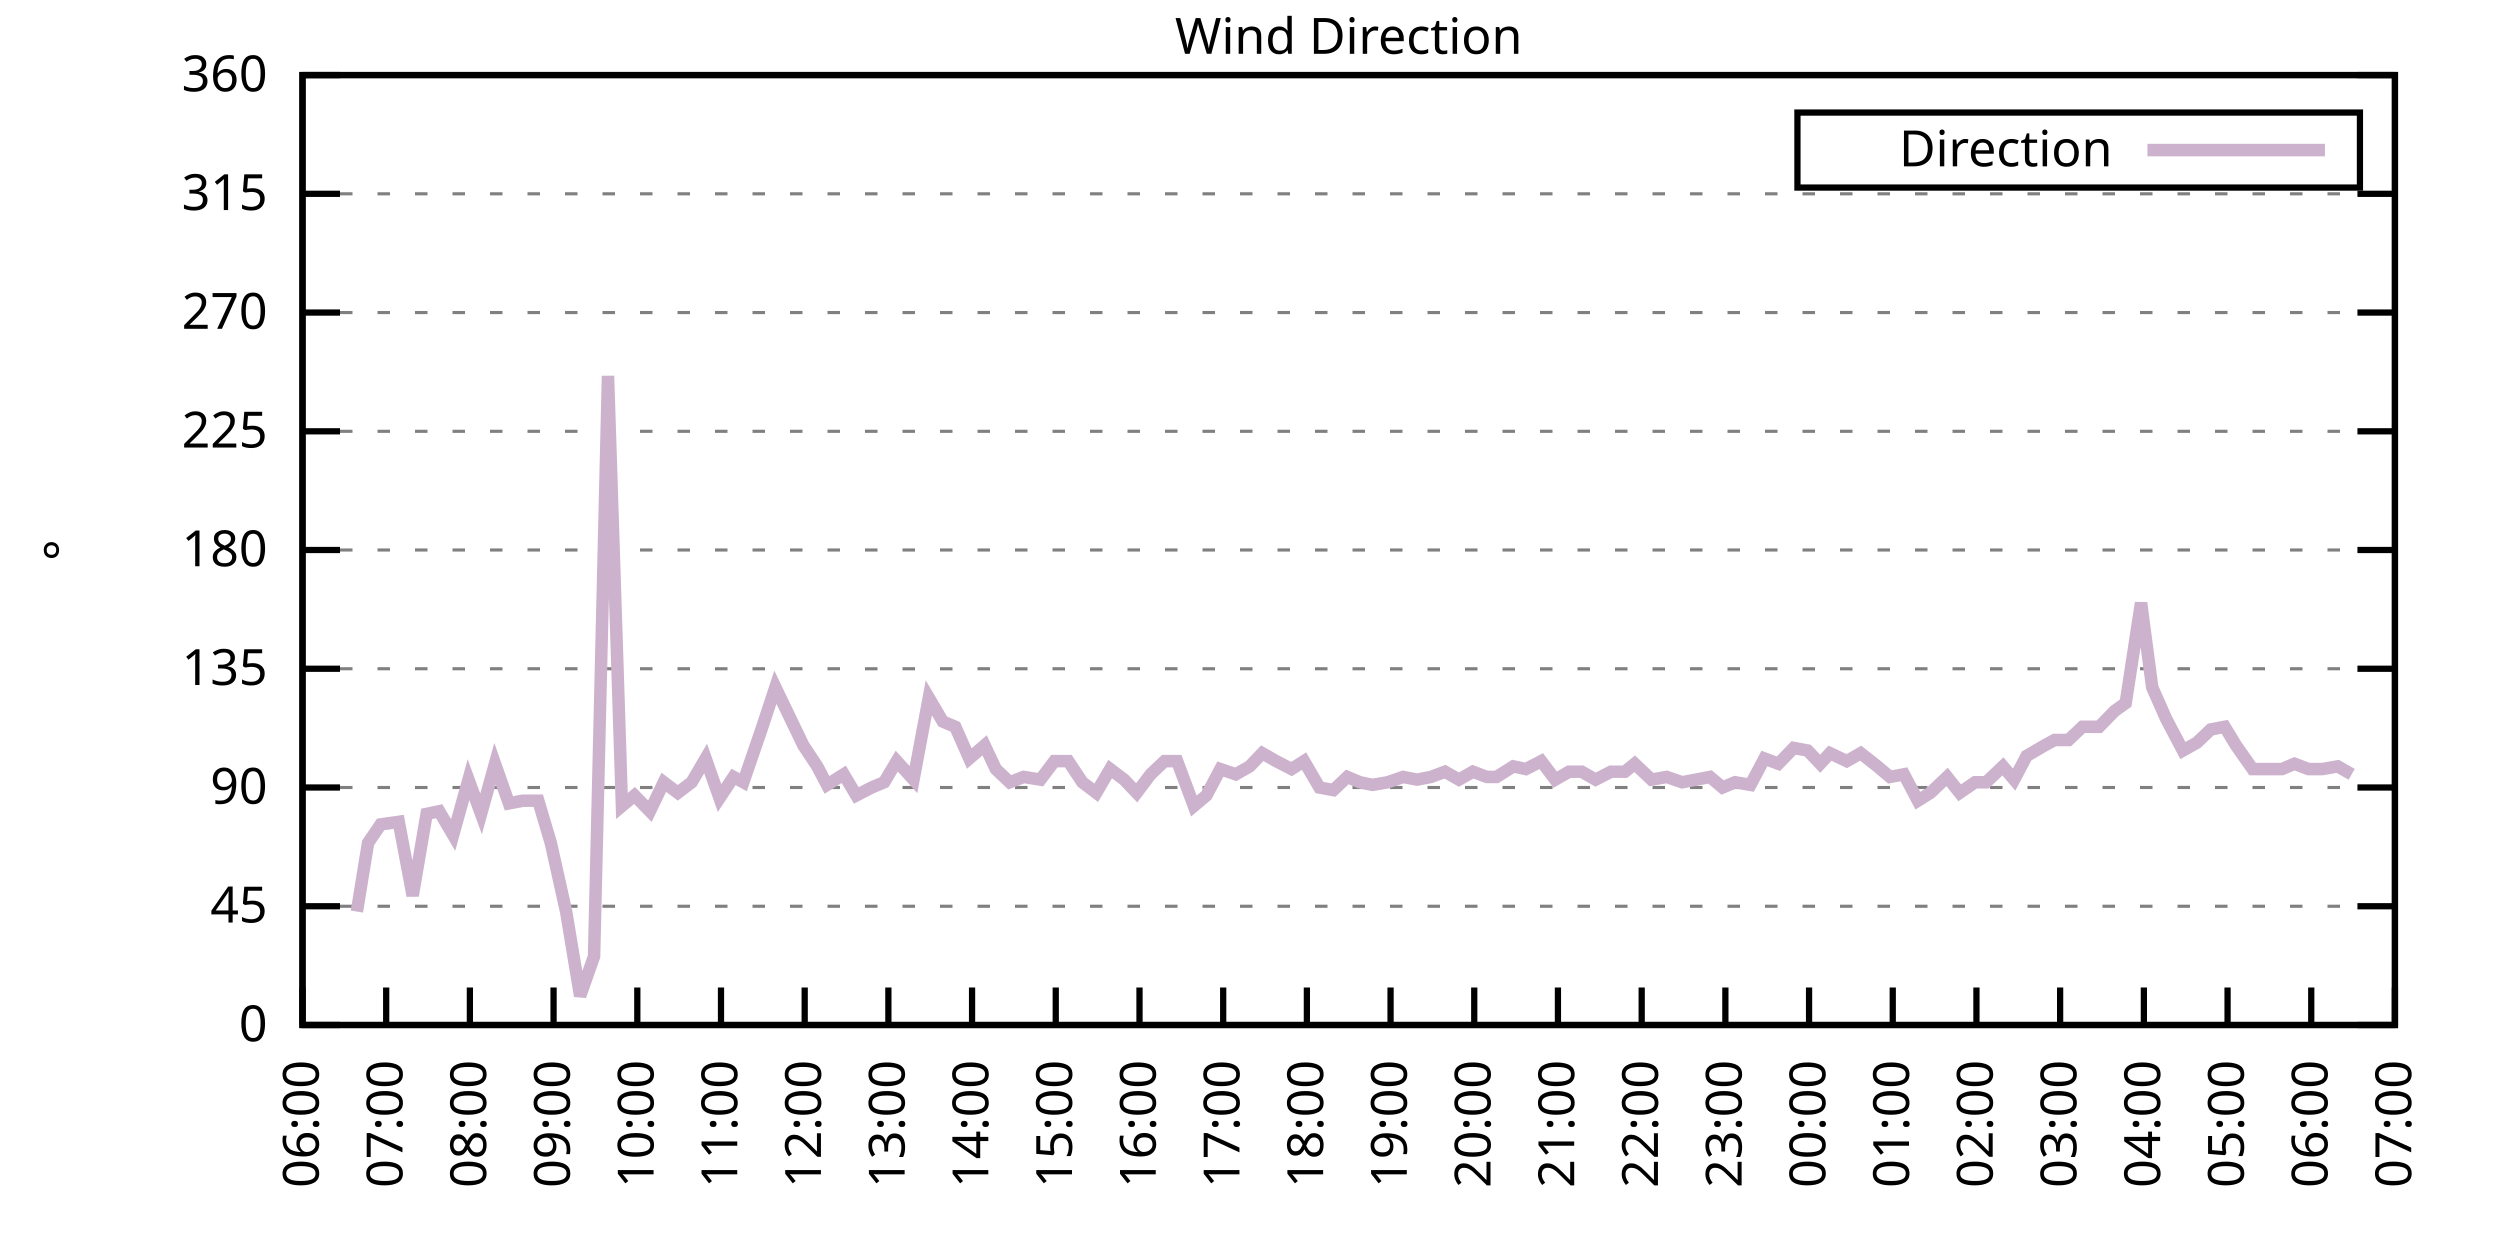
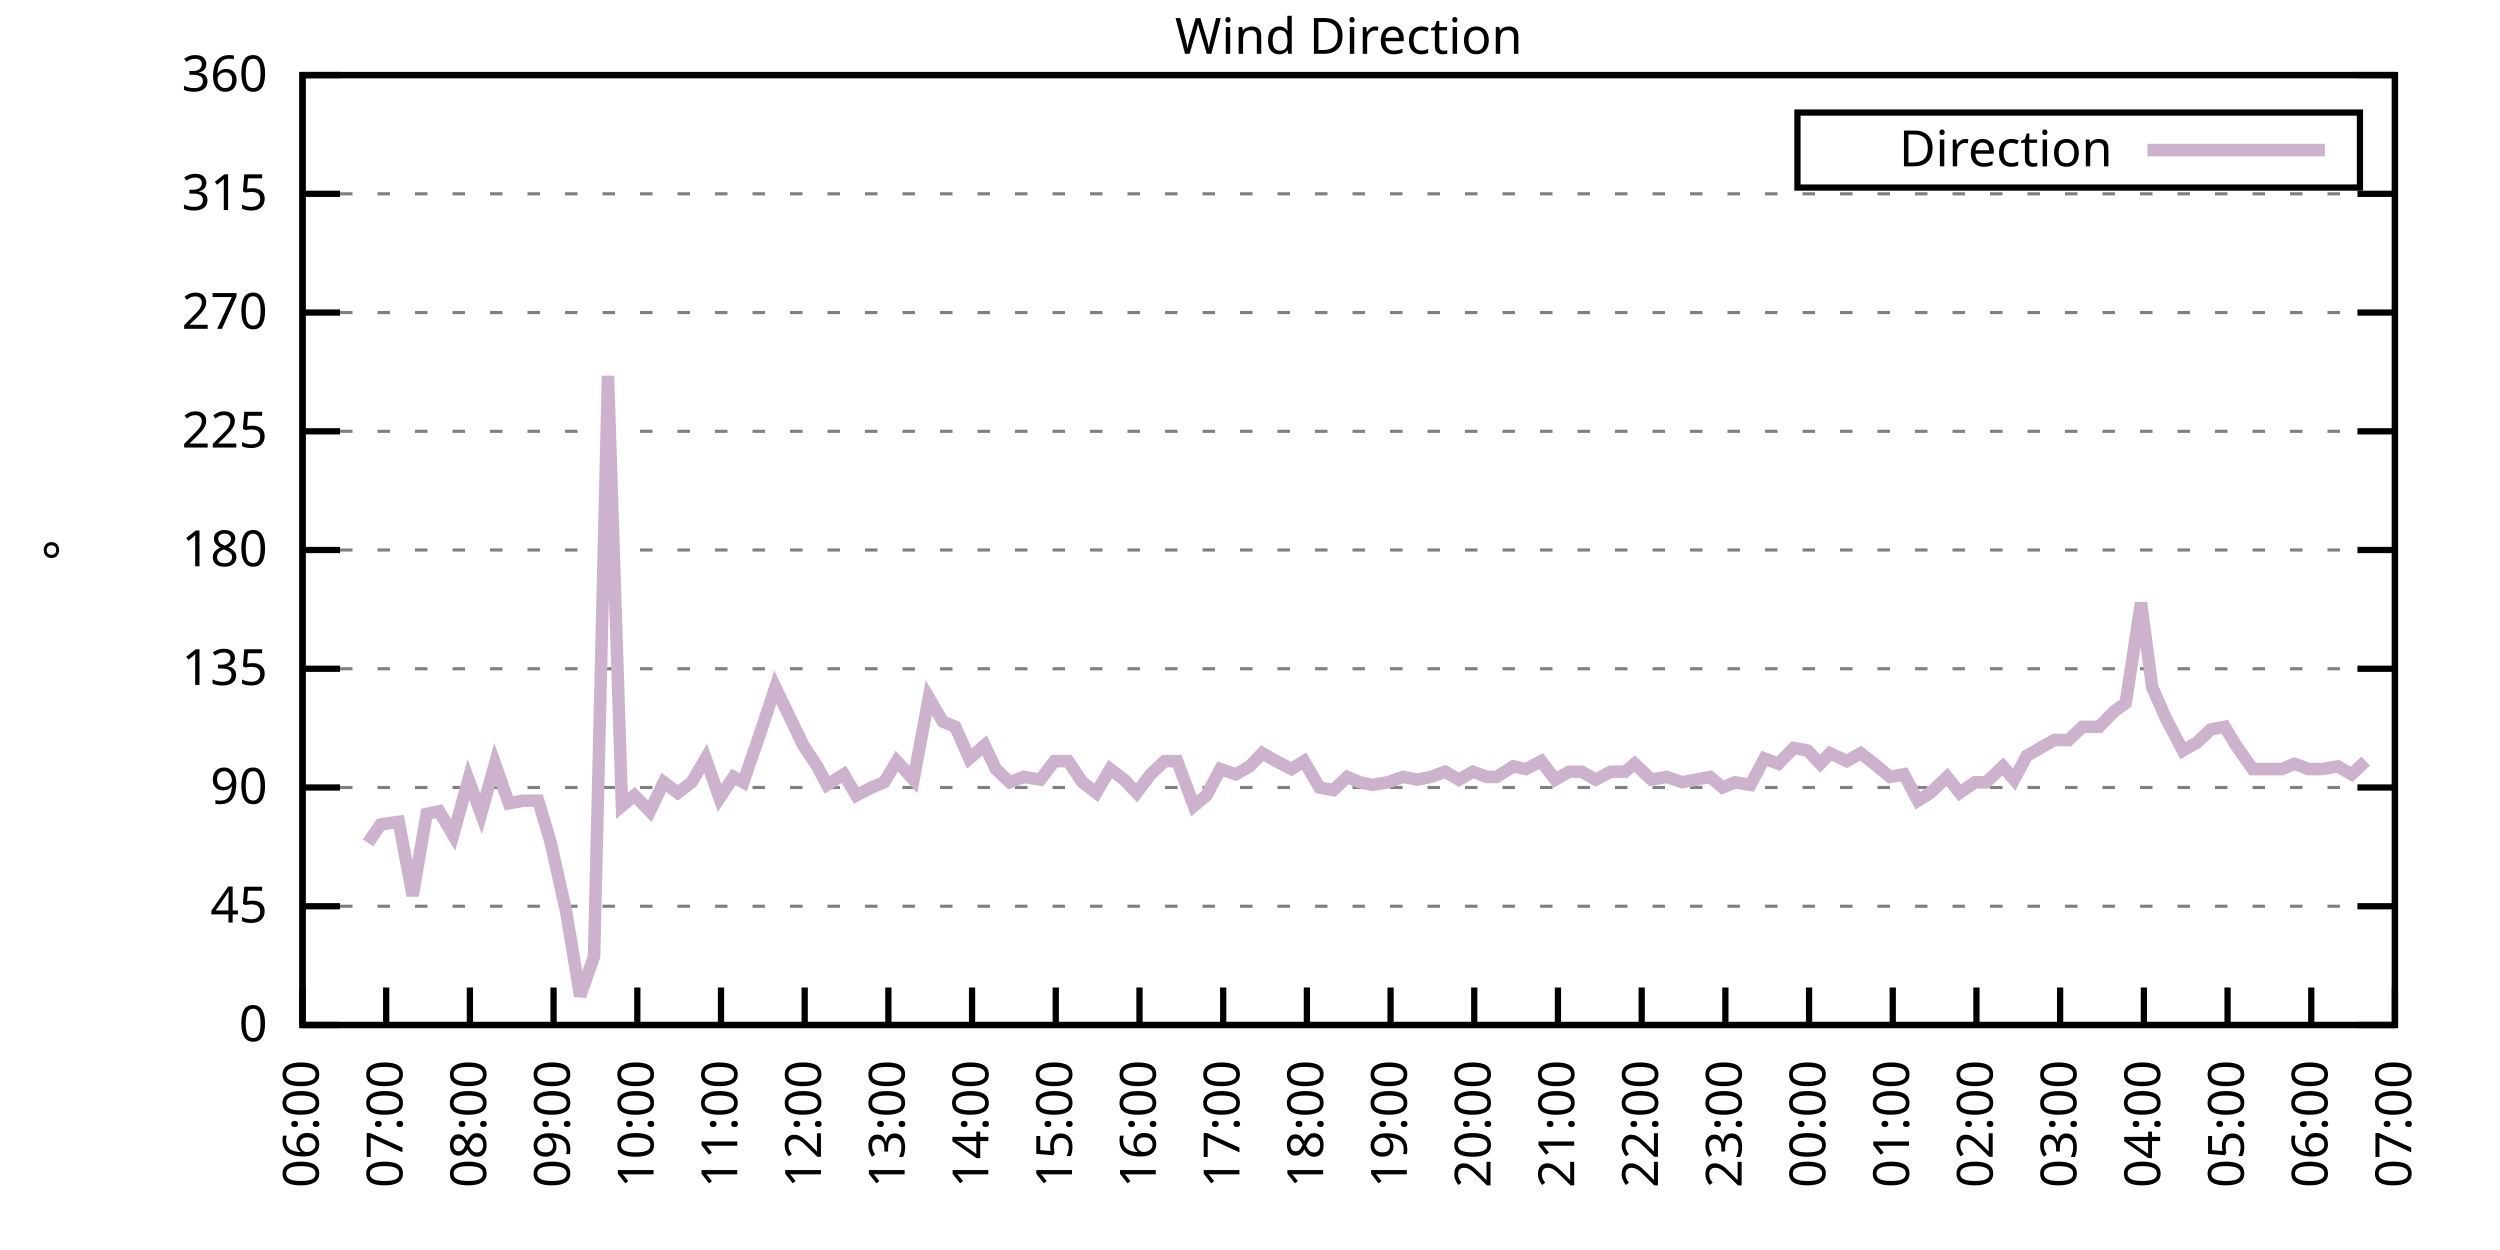
<svg xmlns="http://www.w3.org/2000/svg" xmlns:xlink="http://www.w3.org/1999/xlink" width="400" height="200" viewBox="0 0 400 200">
  <g id="gnuplot_canvas">
    <rect x="0" y="0" width="400" height="200" fill="none" />
    <defs>
      <circle id="gpDot" r="0.5" stroke-width="0.5" stroke="currentColor" />
      <path id="gpPt0" stroke-width="0.333" stroke="currentColor" d="M-1,0 h2 M0,-1 v2" />
      <path id="gpPt1" stroke-width="0.333" stroke="currentColor" d="M-1,-1 L1,1 M1,-1 L-1,1" />
      <path id="gpPt2" stroke-width="0.333" stroke="currentColor" d="M-1,0 L1,0 M0,-1 L0,1 M-1,-1 L1,1 M-1,1 L1,-1" />
      <rect id="gpPt3" stroke-width="0.333" stroke="currentColor" x="-1" y="-1" width="2" height="2" />
      <rect id="gpPt4" stroke-width="0.333" stroke="currentColor" fill="currentColor" x="-1" y="-1" width="2" height="2" />
      <circle id="gpPt5" stroke-width="0.333" stroke="currentColor" cx="0" cy="0" r="1" />
      <use xlink:href="#gpPt5" id="gpPt6" fill="currentColor" stroke="none" />
      <path id="gpPt7" stroke-width="0.333" stroke="currentColor" d="M0,-1.33 L-1.33,0.67 L1.33,0.67 z" />
      <use xlink:href="#gpPt7" id="gpPt8" fill="currentColor" stroke="none" />
      <use xlink:href="#gpPt7" id="gpPt9" stroke="currentColor" transform="rotate(180)" />
      <use xlink:href="#gpPt9" id="gpPt10" fill="currentColor" stroke="none" />
      <use xlink:href="#gpPt3" id="gpPt11" stroke="currentColor" transform="rotate(45)" />
      <use xlink:href="#gpPt11" id="gpPt12" fill="currentColor" stroke="none" />
      <path id="gpPt13" stroke-width="0.333" stroke="currentColor" d="M0,1.330 L1.265,0.411 L0.782,-1.067 L-0.782,-1.076 L-1.265,0.411 z" />
      <use xlink:href="#gpPt13" id="gpPt14" fill="currentColor" stroke="none" />
      <filter id="textbox" filterUnits="objectBoundingBox" x="0" y="0" height="1" width="1">
        <feFlood flood-color="white" flood-opacity="1" result="bgnd" />
        <feComposite in="SourceGraphic" in2="bgnd" operator="atop" />
      </filter>
      <filter id="greybox" filterUnits="objectBoundingBox" x="0" y="0" height="1" width="1">
        <feFlood flood-color="lightgrey" flood-opacity="1" result="grey" />
        <feComposite in="SourceGraphic" in2="grey" operator="atop" />
      </filter>
    </defs>
    <g fill="none" color="white" stroke="currentColor" stroke-width="1.00" stroke-linecap="butt" stroke-linejoin="miter">
</g>
    <g fill="none" color="black" stroke="currentColor" stroke-width="1.00" stroke-linecap="butt" stroke-linejoin="miter">
      <g stroke="none" shape-rendering="crispEdges">
        <polygon fill="rgb(255, 255, 255)" points="48.40,164.00 383.18,164.00 383.18,12.02 48.40,12.02 " />
      </g>
    </g>
    <g fill="none" color="black" stroke="currentColor" stroke-width="1.00" stroke-linecap="butt" stroke-linejoin="miter">
</g>
    <g fill="none" color="black" stroke="black" stroke-width="0.50" stroke-linecap="butt" stroke-linejoin="miter">
</g>
    <g fill="none" color="gray" stroke="currentColor" stroke-width="0.50" stroke-linecap="butt" stroke-linejoin="miter">
      <path stroke="gray" stroke-dasharray="2,4" class="gridline" d="M48.40,164.00 L383.19,164.00  " />
    </g>
    <g fill="none" color="gray" stroke="gray" stroke-width="1.00" stroke-linecap="butt" stroke-linejoin="miter">
</g>
    <g fill="none" color="black" stroke="currentColor" stroke-width="1.00" stroke-linecap="butt" stroke-linejoin="miter">
      <path stroke="black" d="M48.40,164.00 L54.40,164.00 M383.19,164.00 L377.19,164.00  " />
      <g transform="translate(42.80,166.60)" stroke="none" fill="black" font-family="Sans" font-size="8.00" text-anchor="end">
        <text>
          <tspan font-family="Sans"> 0</tspan>
        </text>
      </g>
    </g>
    <g fill="none" color="black" stroke="currentColor" stroke-width="1.00" stroke-linecap="butt" stroke-linejoin="miter">
</g>
    <g fill="none" color="black" stroke="black" stroke-width="0.50" stroke-linecap="butt" stroke-linejoin="miter">
</g>
    <g fill="none" color="gray" stroke="currentColor" stroke-width="0.50" stroke-linecap="butt" stroke-linejoin="miter">
      <path stroke="gray" stroke-dasharray="2,4" class="gridline" d="M48.40,145.00 L383.19,145.00  " />
    </g>
    <g fill="none" color="gray" stroke="gray" stroke-width="1.00" stroke-linecap="butt" stroke-linejoin="miter">
</g>
    <g fill="none" color="black" stroke="currentColor" stroke-width="1.00" stroke-linecap="butt" stroke-linejoin="miter">
      <path stroke="black" d="M48.40,145.00 L54.40,145.00 M383.19,145.00 L377.19,145.00  " />
      <g transform="translate(42.80,147.60)" stroke="none" fill="black" font-family="Sans" font-size="8.00" text-anchor="end">
        <text>
          <tspan font-family="Sans"> 45</tspan>
        </text>
      </g>
    </g>
    <g fill="none" color="black" stroke="currentColor" stroke-width="1.00" stroke-linecap="butt" stroke-linejoin="miter">
</g>
    <g fill="none" color="black" stroke="black" stroke-width="0.50" stroke-linecap="butt" stroke-linejoin="miter">
</g>
    <g fill="none" color="gray" stroke="currentColor" stroke-width="0.50" stroke-linecap="butt" stroke-linejoin="miter">
      <path stroke="gray" stroke-dasharray="2,4" class="gridline" d="M48.40,126.00 L383.19,126.00  " />
    </g>
    <g fill="none" color="gray" stroke="gray" stroke-width="1.00" stroke-linecap="butt" stroke-linejoin="miter">
</g>
    <g fill="none" color="black" stroke="currentColor" stroke-width="1.00" stroke-linecap="butt" stroke-linejoin="miter">
      <path stroke="black" d="M48.40,126.00 L54.40,126.00 M383.19,126.00 L377.19,126.00  " />
      <g transform="translate(42.80,128.60)" stroke="none" fill="black" font-family="Sans" font-size="8.00" text-anchor="end">
        <text>
          <tspan font-family="Sans"> 90</tspan>
        </text>
      </g>
    </g>
    <g fill="none" color="black" stroke="currentColor" stroke-width="1.00" stroke-linecap="butt" stroke-linejoin="miter">
</g>
    <g fill="none" color="black" stroke="black" stroke-width="0.50" stroke-linecap="butt" stroke-linejoin="miter">
</g>
    <g fill="none" color="gray" stroke="currentColor" stroke-width="0.50" stroke-linecap="butt" stroke-linejoin="miter">
      <path stroke="gray" stroke-dasharray="2,4" class="gridline" d="M48.40,107.00 L383.19,107.00  " />
    </g>
    <g fill="none" color="gray" stroke="gray" stroke-width="1.00" stroke-linecap="butt" stroke-linejoin="miter">
</g>
    <g fill="none" color="black" stroke="currentColor" stroke-width="1.00" stroke-linecap="butt" stroke-linejoin="miter">
      <path stroke="black" d="M48.40,107.00 L54.40,107.00 M383.19,107.00 L377.19,107.00  " />
      <g transform="translate(42.80,109.60)" stroke="none" fill="black" font-family="Sans" font-size="8.00" text-anchor="end">
        <text>
          <tspan font-family="Sans"> 135</tspan>
        </text>
      </g>
    </g>
    <g fill="none" color="black" stroke="currentColor" stroke-width="1.00" stroke-linecap="butt" stroke-linejoin="miter">
</g>
    <g fill="none" color="black" stroke="black" stroke-width="0.50" stroke-linecap="butt" stroke-linejoin="miter">
</g>
    <g fill="none" color="gray" stroke="currentColor" stroke-width="0.50" stroke-linecap="butt" stroke-linejoin="miter">
      <path stroke="gray" stroke-dasharray="2,4" class="gridline" d="M48.40,88.00 L383.19,88.00  " />
    </g>
    <g fill="none" color="gray" stroke="gray" stroke-width="1.00" stroke-linecap="butt" stroke-linejoin="miter">
</g>
    <g fill="none" color="black" stroke="currentColor" stroke-width="1.00" stroke-linecap="butt" stroke-linejoin="miter">
      <path stroke="black" d="M48.40,88.00 L54.40,88.00 M383.19,88.00 L377.19,88.00  " />
      <g transform="translate(42.80,90.60)" stroke="none" fill="black" font-family="Sans" font-size="8.00" text-anchor="end">
        <text>
          <tspan font-family="Sans"> 180</tspan>
        </text>
      </g>
    </g>
    <g fill="none" color="black" stroke="currentColor" stroke-width="1.00" stroke-linecap="butt" stroke-linejoin="miter">
</g>
    <g fill="none" color="black" stroke="black" stroke-width="0.50" stroke-linecap="butt" stroke-linejoin="miter">
</g>
    <g fill="none" color="gray" stroke="currentColor" stroke-width="0.50" stroke-linecap="butt" stroke-linejoin="miter">
      <path stroke="gray" stroke-dasharray="2,4" class="gridline" d="M48.40,69.01 L383.19,69.01  " />
    </g>
    <g fill="none" color="gray" stroke="gray" stroke-width="1.00" stroke-linecap="butt" stroke-linejoin="miter">
</g>
    <g fill="none" color="black" stroke="currentColor" stroke-width="1.00" stroke-linecap="butt" stroke-linejoin="miter">
      <path stroke="black" d="M48.40,69.01 L54.40,69.01 M383.19,69.01 L377.19,69.01  " />
      <g transform="translate(42.80,71.61)" stroke="none" fill="black" font-family="Sans" font-size="8.00" text-anchor="end">
        <text>
          <tspan font-family="Sans"> 225</tspan>
        </text>
      </g>
    </g>
    <g fill="none" color="black" stroke="currentColor" stroke-width="1.00" stroke-linecap="butt" stroke-linejoin="miter">
</g>
    <g fill="none" color="black" stroke="black" stroke-width="0.50" stroke-linecap="butt" stroke-linejoin="miter">
</g>
    <g fill="none" color="gray" stroke="currentColor" stroke-width="0.50" stroke-linecap="butt" stroke-linejoin="miter">
      <path stroke="gray" stroke-dasharray="2,4" class="gridline" d="M48.40,50.01 L383.19,50.01  " />
    </g>
    <g fill="none" color="gray" stroke="gray" stroke-width="1.00" stroke-linecap="butt" stroke-linejoin="miter">
</g>
    <g fill="none" color="black" stroke="currentColor" stroke-width="1.00" stroke-linecap="butt" stroke-linejoin="miter">
      <path stroke="black" d="M48.40,50.01 L54.40,50.01 M383.19,50.01 L377.19,50.01  " />
      <g transform="translate(42.80,52.61)" stroke="none" fill="black" font-family="Sans" font-size="8.00" text-anchor="end">
        <text>
          <tspan font-family="Sans"> 270</tspan>
        </text>
      </g>
    </g>
    <g fill="none" color="black" stroke="currentColor" stroke-width="1.00" stroke-linecap="butt" stroke-linejoin="miter">
</g>
    <g fill="none" color="black" stroke="black" stroke-width="0.50" stroke-linecap="butt" stroke-linejoin="miter">
</g>
    <g fill="none" color="gray" stroke="currentColor" stroke-width="0.50" stroke-linecap="butt" stroke-linejoin="miter">
      <path stroke="gray" stroke-dasharray="2,4" class="gridline" d="M48.40,31.01 L383.19,31.01  " />
    </g>
    <g fill="none" color="gray" stroke="gray" stroke-width="1.00" stroke-linecap="butt" stroke-linejoin="miter">
</g>
    <g fill="none" color="black" stroke="currentColor" stroke-width="1.00" stroke-linecap="butt" stroke-linejoin="miter">
      <path stroke="black" d="M48.40,31.01 L54.40,31.01 M383.19,31.01 L377.19,31.01  " />
      <g transform="translate(42.80,33.61)" stroke="none" fill="black" font-family="Sans" font-size="8.00" text-anchor="end">
        <text>
          <tspan font-family="Sans"> 315</tspan>
        </text>
      </g>
    </g>
    <g fill="none" color="black" stroke="currentColor" stroke-width="1.00" stroke-linecap="butt" stroke-linejoin="miter">
</g>
    <g fill="none" color="black" stroke="black" stroke-width="0.50" stroke-linecap="butt" stroke-linejoin="miter">
</g>
    <g fill="none" color="gray" stroke="currentColor" stroke-width="0.50" stroke-linecap="butt" stroke-linejoin="miter">
      <path stroke="gray" stroke-dasharray="2,4" class="gridline" d="M48.40,12.01 L383.19,12.01  " />
    </g>
    <g fill="none" color="gray" stroke="gray" stroke-width="1.00" stroke-linecap="butt" stroke-linejoin="miter">
</g>
    <g fill="none" color="black" stroke="currentColor" stroke-width="1.00" stroke-linecap="butt" stroke-linejoin="miter">
      <path stroke="black" d="M48.40,12.01 L54.40,12.01 M383.19,12.01 L377.19,12.01  " />
      <g transform="translate(42.80,14.61)" stroke="none" fill="black" font-family="Sans" font-size="8.00" text-anchor="end">
        <text>
          <tspan font-family="Sans"> 360</tspan>
        </text>
      </g>
    </g>
    <g fill="none" color="black" stroke="currentColor" stroke-width="1.00" stroke-linecap="butt" stroke-linejoin="miter">
      <path stroke="black" d="M48.40,164.00 L48.40,158.00  " />
      <g transform="translate(51.00,169.60) rotate(270.00)" stroke="none" fill="black" font-family="Sans" font-size="8.00" text-anchor="end">
        <text>
          <tspan font-family="Sans">06:00</tspan>
        </text>
      </g>
    </g>
    <g fill="none" color="black" stroke="currentColor" stroke-width="1.00" stroke-linecap="butt" stroke-linejoin="miter">
      <path stroke="black" d="M61.79,164.00 L61.79,158.00  " />
      <g transform="translate(64.39,169.60) rotate(270.00)" stroke="none" fill="black" font-family="Sans" font-size="8.00" text-anchor="end">
        <text>
          <tspan font-family="Sans">07:00</tspan>
        </text>
      </g>
    </g>
    <g fill="none" color="black" stroke="currentColor" stroke-width="1.00" stroke-linecap="butt" stroke-linejoin="miter">
      <path stroke="black" d="M75.18,164.00 L75.18,158.00  " />
      <g transform="translate(77.78,169.60) rotate(270.00)" stroke="none" fill="black" font-family="Sans" font-size="8.00" text-anchor="end">
        <text>
          <tspan font-family="Sans">08:00</tspan>
        </text>
      </g>
    </g>
    <g fill="none" color="black" stroke="currentColor" stroke-width="1.00" stroke-linecap="butt" stroke-linejoin="miter">
      <path stroke="black" d="M88.57,164.00 L88.57,158.00  " />
      <g transform="translate(91.17,169.60) rotate(270.00)" stroke="none" fill="black" font-family="Sans" font-size="8.00" text-anchor="end">
        <text>
          <tspan font-family="Sans">09:00</tspan>
        </text>
      </g>
    </g>
    <g fill="none" color="black" stroke="currentColor" stroke-width="1.00" stroke-linecap="butt" stroke-linejoin="miter">
      <path stroke="black" d="M101.97,164.00 L101.97,158.00  " />
      <g transform="translate(104.57,169.60) rotate(270.00)" stroke="none" fill="black" font-family="Sans" font-size="8.00" text-anchor="end">
        <text>
          <tspan font-family="Sans">10:00</tspan>
        </text>
      </g>
    </g>
    <g fill="none" color="black" stroke="currentColor" stroke-width="1.00" stroke-linecap="butt" stroke-linejoin="miter">
      <path stroke="black" d="M115.36,164.00 L115.36,158.00  " />
      <g transform="translate(117.96,169.60) rotate(270.00)" stroke="none" fill="black" font-family="Sans" font-size="8.00" text-anchor="end">
        <text>
          <tspan font-family="Sans">11:00</tspan>
        </text>
      </g>
    </g>
    <g fill="none" color="black" stroke="currentColor" stroke-width="1.00" stroke-linecap="butt" stroke-linejoin="miter">
      <path stroke="black" d="M128.75,164.00 L128.75,158.00  " />
      <g transform="translate(131.35,169.60) rotate(270.00)" stroke="none" fill="black" font-family="Sans" font-size="8.00" text-anchor="end">
        <text>
          <tspan font-family="Sans">12:00</tspan>
        </text>
      </g>
    </g>
    <g fill="none" color="black" stroke="currentColor" stroke-width="1.00" stroke-linecap="butt" stroke-linejoin="miter">
      <path stroke="black" d="M142.14,164.00 L142.14,158.00  " />
      <g transform="translate(144.74,169.60) rotate(270.00)" stroke="none" fill="black" font-family="Sans" font-size="8.00" text-anchor="end">
        <text>
          <tspan font-family="Sans">13:00</tspan>
        </text>
      </g>
    </g>
    <g fill="none" color="black" stroke="currentColor" stroke-width="1.00" stroke-linecap="butt" stroke-linejoin="miter">
      <path stroke="black" d="M155.53,164.00 L155.53,158.00  " />
      <g transform="translate(158.13,169.60) rotate(270.00)" stroke="none" fill="black" font-family="Sans" font-size="8.00" text-anchor="end">
        <text>
          <tspan font-family="Sans">14:00</tspan>
        </text>
      </g>
    </g>
    <g fill="none" color="black" stroke="currentColor" stroke-width="1.00" stroke-linecap="butt" stroke-linejoin="miter">
      <path stroke="black" d="M168.92,164.00 L168.92,158.00  " />
      <g transform="translate(171.52,169.60) rotate(270.00)" stroke="none" fill="black" font-family="Sans" font-size="8.00" text-anchor="end">
        <text>
          <tspan font-family="Sans">15:00</tspan>
        </text>
      </g>
    </g>
    <g fill="none" color="black" stroke="currentColor" stroke-width="1.00" stroke-linecap="butt" stroke-linejoin="miter">
      <path stroke="black" d="M182.32,164.00 L182.32,158.00  " />
      <g transform="translate(184.92,169.60) rotate(270.00)" stroke="none" fill="black" font-family="Sans" font-size="8.00" text-anchor="end">
        <text>
          <tspan font-family="Sans">16:00</tspan>
        </text>
      </g>
    </g>
    <g fill="none" color="black" stroke="currentColor" stroke-width="1.00" stroke-linecap="butt" stroke-linejoin="miter">
      <path stroke="black" d="M195.71,164.00 L195.71,158.00  " />
      <g transform="translate(198.31,169.60) rotate(270.00)" stroke="none" fill="black" font-family="Sans" font-size="8.00" text-anchor="end">
        <text>
          <tspan font-family="Sans">17:00</tspan>
        </text>
      </g>
    </g>
    <g fill="none" color="black" stroke="currentColor" stroke-width="1.00" stroke-linecap="butt" stroke-linejoin="miter">
      <path stroke="black" d="M209.10,164.00 L209.10,158.00  " />
      <g transform="translate(211.70,169.60) rotate(270.00)" stroke="none" fill="black" font-family="Sans" font-size="8.00" text-anchor="end">
        <text>
          <tspan font-family="Sans">18:00</tspan>
        </text>
      </g>
    </g>
    <g fill="none" color="black" stroke="currentColor" stroke-width="1.00" stroke-linecap="butt" stroke-linejoin="miter">
      <path stroke="black" d="M222.49,164.00 L222.49,158.00  " />
      <g transform="translate(225.09,169.60) rotate(270.00)" stroke="none" fill="black" font-family="Sans" font-size="8.00" text-anchor="end">
        <text>
          <tspan font-family="Sans">19:00</tspan>
        </text>
      </g>
    </g>
    <g fill="none" color="black" stroke="currentColor" stroke-width="1.00" stroke-linecap="butt" stroke-linejoin="miter">
      <path stroke="black" d="M235.88,164.00 L235.88,158.00  " />
      <g transform="translate(238.48,169.60) rotate(270.00)" stroke="none" fill="black" font-family="Sans" font-size="8.00" text-anchor="end">
        <text>
          <tspan font-family="Sans">20:00</tspan>
        </text>
      </g>
    </g>
    <g fill="none" color="black" stroke="currentColor" stroke-width="1.00" stroke-linecap="butt" stroke-linejoin="miter">
      <path stroke="black" d="M249.27,164.00 L249.27,158.00  " />
      <g transform="translate(251.87,169.60) rotate(270.00)" stroke="none" fill="black" font-family="Sans" font-size="8.00" text-anchor="end">
        <text>
          <tspan font-family="Sans">21:00</tspan>
        </text>
      </g>
    </g>
    <g fill="none" color="black" stroke="currentColor" stroke-width="1.00" stroke-linecap="butt" stroke-linejoin="miter">
      <path stroke="black" d="M262.67,164.00 L262.67,158.00  " />
      <g transform="translate(265.27,169.60) rotate(270.00)" stroke="none" fill="black" font-family="Sans" font-size="8.00" text-anchor="end">
        <text>
          <tspan font-family="Sans">22:00</tspan>
        </text>
      </g>
    </g>
    <g fill="none" color="black" stroke="currentColor" stroke-width="1.00" stroke-linecap="butt" stroke-linejoin="miter">
      <path stroke="black" d="M276.06,164.00 L276.06,158.00  " />
      <g transform="translate(278.66,169.60) rotate(270.00)" stroke="none" fill="black" font-family="Sans" font-size="8.00" text-anchor="end">
        <text>
          <tspan font-family="Sans">23:00</tspan>
        </text>
      </g>
    </g>
    <g fill="none" color="black" stroke="currentColor" stroke-width="1.00" stroke-linecap="butt" stroke-linejoin="miter">
      <path stroke="black" d="M289.45,164.00 L289.45,158.00  " />
      <g transform="translate(292.05,169.60) rotate(270.00)" stroke="none" fill="black" font-family="Sans" font-size="8.00" text-anchor="end">
        <text>
          <tspan font-family="Sans">00:00</tspan>
        </text>
      </g>
    </g>
    <g fill="none" color="black" stroke="currentColor" stroke-width="1.00" stroke-linecap="butt" stroke-linejoin="miter">
      <path stroke="black" d="M302.84,164.00 L302.84,158.00  " />
      <g transform="translate(305.44,169.60) rotate(270.00)" stroke="none" fill="black" font-family="Sans" font-size="8.00" text-anchor="end">
        <text>
          <tspan font-family="Sans">01:00</tspan>
        </text>
      </g>
    </g>
    <g fill="none" color="black" stroke="currentColor" stroke-width="1.00" stroke-linecap="butt" stroke-linejoin="miter">
      <path stroke="black" d="M316.23,164.00 L316.23,158.00  " />
      <g transform="translate(318.83,169.60) rotate(270.00)" stroke="none" fill="black" font-family="Sans" font-size="8.00" text-anchor="end">
        <text>
          <tspan font-family="Sans">02:00</tspan>
        </text>
      </g>
    </g>
    <g fill="none" color="black" stroke="currentColor" stroke-width="1.00" stroke-linecap="butt" stroke-linejoin="miter">
      <path stroke="black" d="M329.62,164.00 L329.62,158.00  " />
      <g transform="translate(332.22,169.60) rotate(270.00)" stroke="none" fill="black" font-family="Sans" font-size="8.00" text-anchor="end">
        <text>
          <tspan font-family="Sans">03:00</tspan>
        </text>
      </g>
    </g>
    <g fill="none" color="black" stroke="currentColor" stroke-width="1.00" stroke-linecap="butt" stroke-linejoin="miter">
      <path stroke="black" d="M343.02,164.00 L343.02,158.00  " />
      <g transform="translate(345.62,169.60) rotate(270.00)" stroke="none" fill="black" font-family="Sans" font-size="8.00" text-anchor="end">
        <text>
          <tspan font-family="Sans">04:00</tspan>
        </text>
      </g>
    </g>
    <g fill="none" color="black" stroke="currentColor" stroke-width="1.00" stroke-linecap="butt" stroke-linejoin="miter">
      <path stroke="black" d="M356.41,164.00 L356.41,158.00  " />
      <g transform="translate(359.01,169.60) rotate(270.00)" stroke="none" fill="black" font-family="Sans" font-size="8.00" text-anchor="end">
        <text>
          <tspan font-family="Sans">05:00</tspan>
        </text>
      </g>
    </g>
    <g fill="none" color="black" stroke="currentColor" stroke-width="1.00" stroke-linecap="butt" stroke-linejoin="miter">
      <path stroke="black" d="M369.80,164.00 L369.80,158.00  " />
      <g transform="translate(372.40,169.60) rotate(270.00)" stroke="none" fill="black" font-family="Sans" font-size="8.00" text-anchor="end">
        <text>
          <tspan font-family="Sans">06:00</tspan>
        </text>
      </g>
    </g>
    <g fill="none" color="black" stroke="currentColor" stroke-width="1.00" stroke-linecap="butt" stroke-linejoin="miter">
      <path stroke="black" d="M383.19,164.00 L383.19,158.00  " />
      <g transform="translate(385.79,169.60) rotate(270.00)" stroke="none" fill="black" font-family="Sans" font-size="8.00" text-anchor="end">
        <text>
          <tspan font-family="Sans">07:00</tspan>
        </text>
      </g>
    </g>
    <g fill="none" color="black" stroke="currentColor" stroke-width="1.00" stroke-linecap="butt" stroke-linejoin="miter">
</g>
    <g fill="none" color="black" stroke="currentColor" stroke-width="1.00" stroke-linecap="butt" stroke-linejoin="miter">
      <path stroke="black" d="M48.40,12.01 L48.40,164.00 L383.19,164.00 L383.19,12.01 L48.40,12.01 Z  " />
    </g>
    <g fill="none" color="black" stroke="currentColor" stroke-width="1.00" stroke-linecap="butt" stroke-linejoin="miter">
</g>
    <g fill="none" color="black" stroke="currentColor" stroke-width="1.00" stroke-linecap="butt" stroke-linejoin="miter">
      <path stroke="black" d="M287.59,30.01 L287.59,18.01 L377.59,18.01 L377.59,30.01 L287.59,30.01 Z  " />
    </g>
    <g id="Wind_direction_plot_1">
      <g fill="none" color="white" stroke="black" stroke-width="2.00" stroke-linecap="butt" stroke-linejoin="miter">
</g>
      <g fill="none" color="black" stroke="currentColor" stroke-width="2.00" stroke-linecap="butt" stroke-linejoin="miter">
        <g transform="translate(337.99,26.61)" stroke="none" fill="black" font-family="Sans" font-size="8.00" text-anchor="end">
          <text>
            <tspan font-family="Sans">Direction</tspan>
          </text>
        </g>
      </g>
      <g fill="none" color="black" stroke="currentColor" stroke-width="2.00" stroke-linecap="butt" stroke-linejoin="miter">
-         <path stroke="rgb(204, 178, 204)" d="M343.59,24.01 L371.99,24.01 M57.10,145.85 L58.89,134.87 L60.90,131.91 L63.80,131.49 L66.03,143.31 L68.26,130.22   L70.27,129.80 L72.50,133.60 L74.96,124.74 L76.97,130.22 L79.20,122.20 L81.43,128.54 L83.66,128.11 L86.12,128.11   L88.13,134.87 L90.58,145.85 L92.82,159.36 L95.05,153.02 L97.28,60.14 L99.51,128.96 L101.52,127.27 L103.98,129.80   L106.21,125.16 L108.44,126.85 L110.67,125.16 L112.90,121.36 L115.13,127.69 L117.37,124.31 L118.93,125.16 L121.83,116.71   L124.06,109.96 L126.29,114.60 L128.53,119.25 L130.76,122.62 L132.32,125.58 L135.00,123.89 L137.01,127.27 L139.46,126.00   L141.47,125.16 L143.48,121.78 L146.16,124.74 L148.61,111.65 L150.85,115.45 L152.85,116.29 L155.09,121.36 L157.54,119.25   L159.33,123.05 L161.56,125.16 L163.79,124.31 L166.47,124.74 L168.70,121.78 L170.93,121.78 L173.17,125.16 L175.40,126.85   L177.63,123.05 L179.86,124.74 L181.87,126.85 L184.10,123.89 L186.33,121.78 L188.34,121.78 L191.02,128.96 L193.03,127.27   L195.26,123.05 L197.72,123.89 L199.95,122.62 L201.96,120.51 L204.19,121.78 L206.64,123.05 L208.65,121.78 L211.11,126.00   L213.34,126.42 L215.57,124.31 L217.58,125.16 L219.59,125.58 L222.04,125.16 L224.50,124.31 L226.73,124.74 L228.96,124.31   L231.20,123.47 L233.43,124.74 L235.66,123.47 L237.89,124.31 L239.45,124.31 L242.13,122.62 L244.14,123.05 L246.60,121.78   L248.83,124.74 L251.06,123.47 L253.07,123.47 L255.30,124.74 L257.76,123.47 L259.99,123.47 L261.55,122.20 L264.23,124.74   L266.68,124.31 L269.14,125.16 L271.37,124.74 L273.60,124.31 L275.61,126.00 L277.62,125.16 L280.07,125.58 L282.31,121.36   L284.54,122.20 L286.99,119.67 L289.23,120.09 L291.23,122.20 L292.80,120.51 L295.48,121.78 L297.71,120.51 L300.39,122.62   L302.39,124.31 L304.63,123.89 L306.86,128.11 L308.87,126.85 L311.54,124.31 L313.55,126.85 L316.01,125.16 L317.79,125.16   L320.47,122.62 L322.26,124.74 L324.27,120.94 L327.17,119.25 L328.73,118.40 L330.96,118.40 L333.19,116.29 L335.87,116.29   L338.33,113.76 L340.11,112.49 L342.57,96.45 L344.35,109.96 L346.59,115.03 L349.26,120.09 L351.50,118.83 L353.73,116.71   L355.96,116.29 L357.75,119.25 L360.42,123.05 L362.43,123.05 L365.11,123.05 L367.12,122.20 L369.35,123.05 L371.58,123.05   L374.04,122.62 L376.27,123.89  " />
+         <path stroke="rgb(204, 178, 204)" d="M343.59,24.01 L371.99,24.01 M58.89,134.87 L60.90,131.91 L63.80,131.49 L66.03,143.31 L68.26,130.22 L70.27,129.80   L72.50,133.60 L74.96,124.74 L76.97,130.22 L79.20,122.20 L81.43,128.54 L83.66,128.11 L86.12,128.11 L88.13,134.87   L90.58,145.85 L92.82,159.36 L95.05,153.02 L97.28,60.14 L99.51,128.96 L101.52,127.27 L103.98,129.80 L106.21,125.16   L108.44,126.85 L110.67,125.16 L112.90,121.36 L115.13,127.69 L117.37,124.31 L118.93,125.16 L121.83,116.71 L124.06,109.96   L126.29,114.60 L128.53,119.25 L130.76,122.62 L132.32,125.58 L135.00,123.89 L137.01,127.27 L139.46,126.00 L141.47,125.16   L143.48,121.78 L146.16,124.74 L148.61,111.65 L150.85,115.45 L152.85,116.29 L155.09,121.36 L157.54,119.25 L159.33,123.05   L161.56,125.16 L163.79,124.31 L166.47,124.74 L168.70,121.78 L170.93,121.78 L173.17,125.16 L175.40,126.85 L177.63,123.05   L179.86,124.74 L181.87,126.85 L184.10,123.89 L186.33,121.78 L188.34,121.78 L191.02,128.96 L193.03,127.27 L195.26,123.05   L197.72,123.89 L199.95,122.62 L201.96,120.51 L204.19,121.78 L206.64,123.05 L208.65,121.78 L211.11,126.00 L213.34,126.42   L215.57,124.31 L217.58,125.16 L219.59,125.58 L222.04,125.16 L224.50,124.31 L226.73,124.74 L228.96,124.31 L231.20,123.47   L233.43,124.74 L235.66,123.47 L237.89,124.31 L239.45,124.31 L242.13,122.62 L244.14,123.05 L246.60,121.78 L248.83,124.74   L251.06,123.47 L253.07,123.47 L255.30,124.74 L257.76,123.47 L259.99,123.47 L261.55,122.20 L264.23,124.74 L266.68,124.31   L269.14,125.16 L271.37,124.74 L273.60,124.31 L275.61,126.00 L277.62,125.16 L280.07,125.58 L282.31,121.36 L284.54,122.20   L286.99,119.67 L289.23,120.09 L291.23,122.20 L292.80,120.51 L295.48,121.78 L297.71,120.51 L300.39,122.62 L302.39,124.31   L304.63,123.89 L306.86,128.11 L308.87,126.85 L311.54,124.31 L313.55,126.85 L316.01,125.16 L317.79,125.16 L320.47,122.62   L322.26,124.74 L324.27,120.94 L327.17,119.25 L328.73,118.40 L330.96,118.40 L333.19,116.29 L335.87,116.29 L338.33,113.76   L340.11,112.49 L342.57,96.45 L344.35,109.96 L346.59,115.03 L349.26,120.09 L351.50,118.83 L353.73,116.71 L355.96,116.29   L357.75,119.25 L360.42,123.05 L362.43,123.05 L365.11,123.05 L367.12,122.20 L369.35,123.05 L371.58,123.05 L374.04,122.62   L376.27,123.89 L378.50,121.78  " />
      </g>
    </g>
    <g fill="none" color="black" stroke="currentColor" stroke-width="2.00" stroke-linecap="butt" stroke-linejoin="miter">
</g>
    <g fill="none" color="black" stroke="black" stroke-width="1.00" stroke-linecap="butt" stroke-linejoin="miter">
</g>
    <g fill="none" color="black" stroke="currentColor" stroke-width="1.00" stroke-linecap="butt" stroke-linejoin="miter">
      <path stroke="black" d="M48.40,12.01 L48.40,164.00 L383.19,164.00 L383.19,12.01 L48.40,12.01 Z  " />
      <g transform="translate(12.80,88.01) rotate(270.00)" stroke="none" fill="black" font-family="Sans" font-size="8.00" text-anchor="middle">
        <text>
          <tspan font-family="Sans">°</tspan>
        </text>
      </g>
    </g>
    <g fill="none" color="black" stroke="currentColor" stroke-width="1.00" stroke-linecap="butt" stroke-linejoin="miter">
</g>
    <g fill="none" color="black" stroke="currentColor" stroke-width="1.00" stroke-linecap="butt" stroke-linejoin="miter">
      <g transform="translate(215.79,8.61)" stroke="none" fill="black" font-family="Sans" font-size="8.00" text-anchor="middle">
        <text>
          <tspan font-family="Sans">Wind Direction</tspan>
        </text>
      </g>
    </g>
    <g fill="none" color="black" stroke="currentColor" stroke-width="1.00" stroke-linecap="butt" stroke-linejoin="miter">
</g>
  </g>
</svg>
